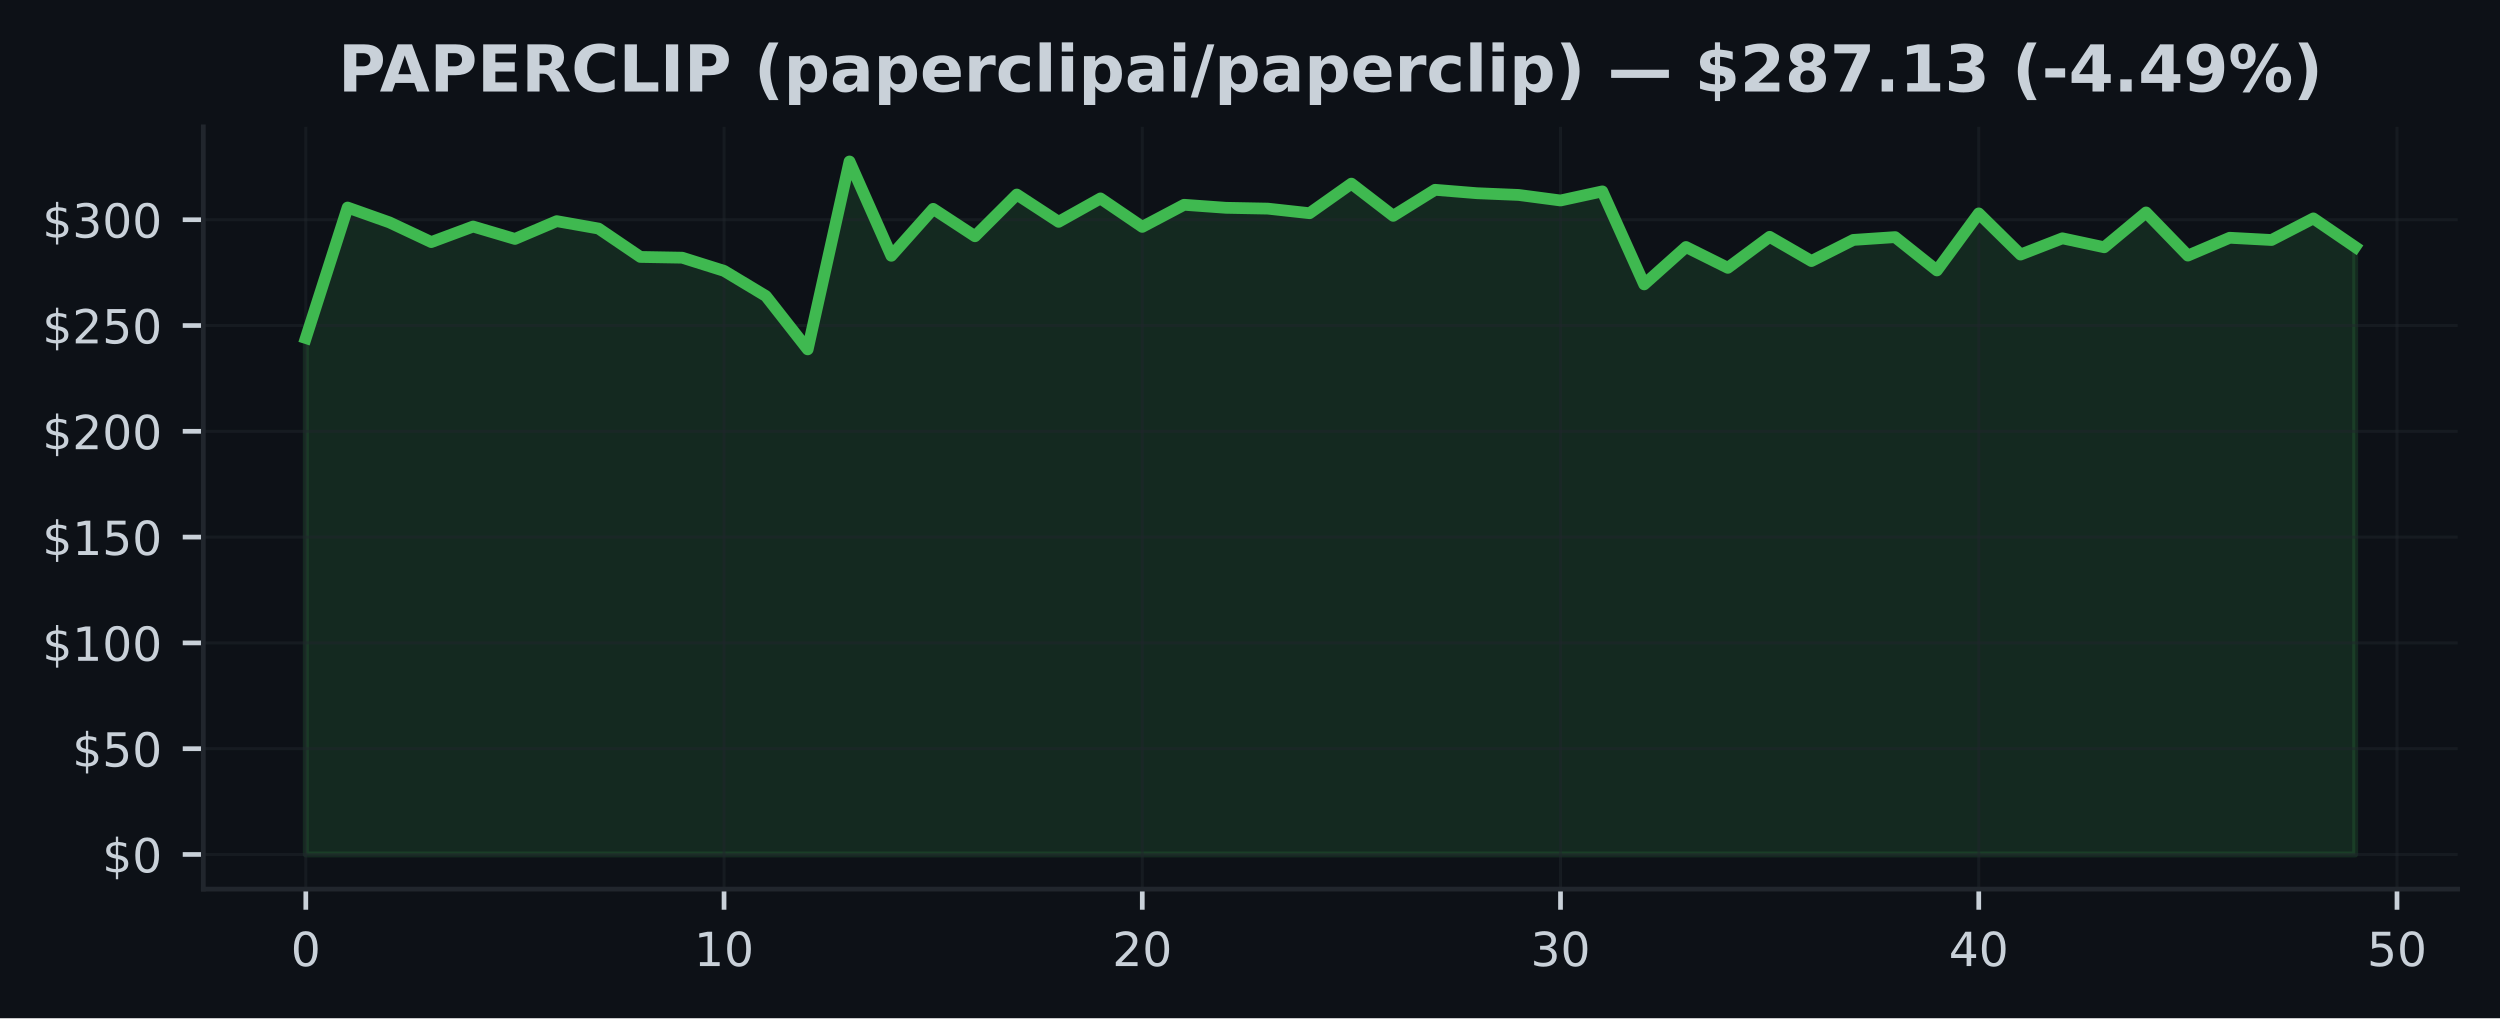
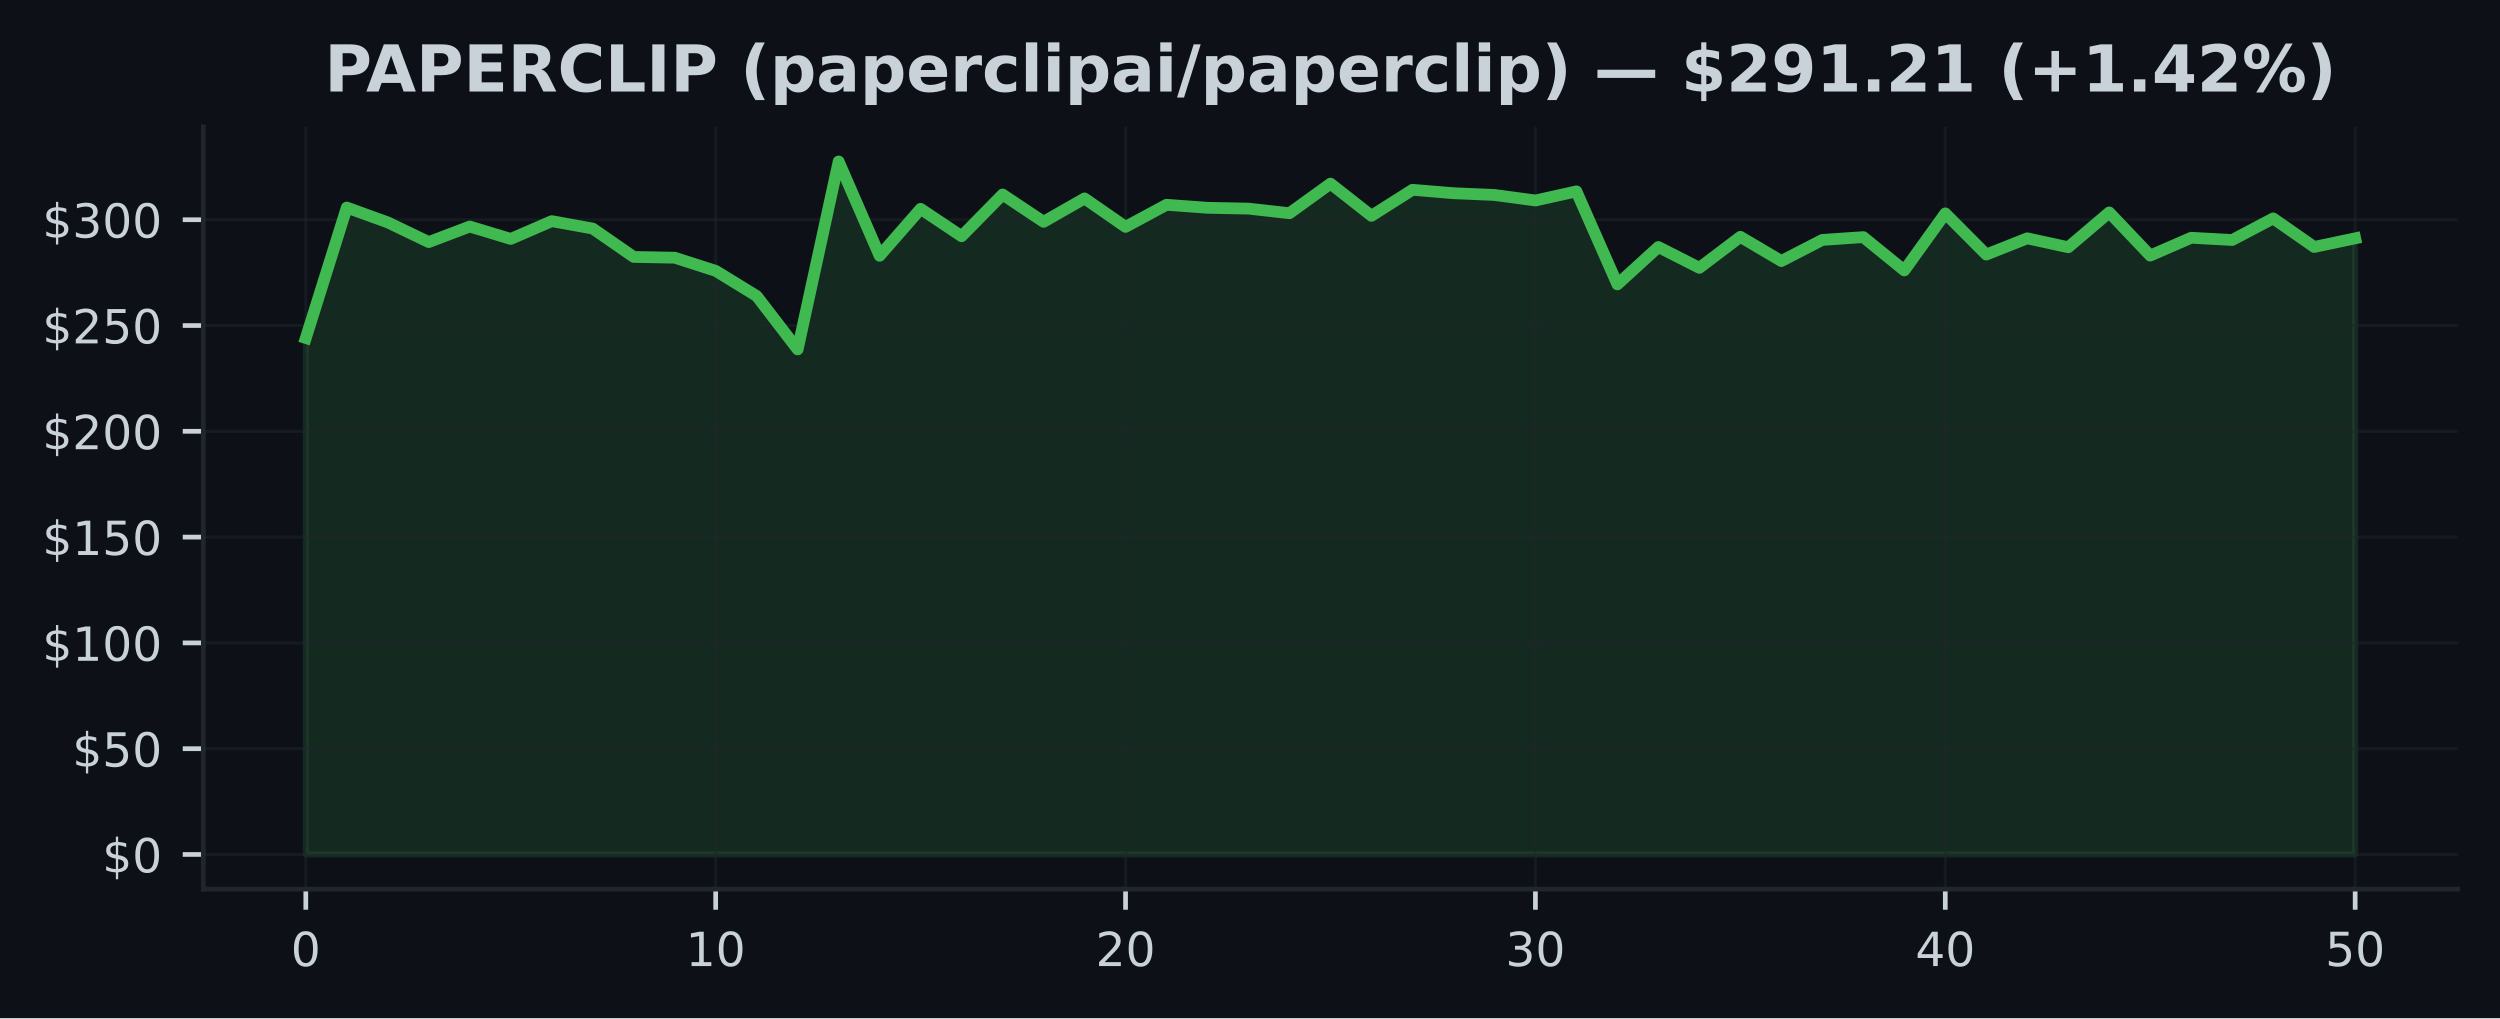
<svg xmlns="http://www.w3.org/2000/svg" xmlns:xlink="http://www.w3.org/1999/xlink" width="424.91pt" height="173.061pt" viewBox="0 0 424.91 173.061" version="1.1">
  <defs>
    <style type="text/css">*{stroke-linejoin: round; stroke-linecap: butt}</style>
  </defs>
  <g id="figure_1">
    <g id="patch_1">
      <path d="M 0 173.061  L 424.91 173.061  L 424.91 0  L 0 0  z " style="fill: #0d1117" />
    </g>
    <g id="axes_1">
      <g id="patch_2">
        <path d="M 34.56 151.118  L 417.71 151.118  L 417.71 21.558  L 34.56 21.558  z " style="fill: #0d1117" />
      </g>
      <g id="FillBetweenPolyCollection_1">
        <defs>
-           <path id="m01cff0da60" d="M 51.976 -27.832  L 51.976 -115.604  L 59.084 -137.785  L 66.193 -135.26  L 73.302 -131.916  L 80.41 -134.559  L 87.519 -132.452  L 94.627 -135.473  L 101.736 -134.214  L 108.844 -129.392  L 115.953 -129.262  L 123.061 -127.025  L 130.17 -122.75  L 137.278 -113.684  L 144.387 -145.613  L 151.495 -129.589  L 158.604 -137.562  L 165.712 -132.909  L 172.821 -139.996  L 179.93 -135.357  L 187.038 -139.335  L 194.147 -134.502  L 201.255 -138.256  L 208.364 -137.742  L 215.472 -137.601  L 222.581 -136.821  L 229.689 -141.848  L 236.798 -136.379  L 243.906 -140.802  L 251.015 -140.223  L 258.123 -139.924  L 265.232 -138.986  L 272.34 -140.532  L 279.449 -124.727  L 286.558 -131.078  L 293.666 -127.54  L 300.775 -132.808  L 307.883 -128.694  L 314.992 -132.283  L 322.1 -132.761  L 329.209 -127.097  L 336.317 -136.789  L 343.426 -129.794  L 350.534 -132.556  L 357.643 -131.035  L 364.751 -136.95  L 371.86 -129.622  L 378.968 -132.65  L 386.077 -132.268  L 393.186 -135.94  L 400.294 -131.085  L 400.294 -27.832  L 400.294 -27.832  L 393.186 -27.832  L 386.077 -27.832  L 378.968 -27.832  L 371.86 -27.832  L 364.751 -27.832  L 357.643 -27.832  L 350.534 -27.832  L 343.426 -27.832  L 336.317 -27.832  L 329.209 -27.832  L 322.1 -27.832  L 314.992 -27.832  L 307.883 -27.832  L 300.775 -27.832  L 293.666 -27.832  L 286.558 -27.832  L 279.449 -27.832  L 272.34 -27.832  L 265.232 -27.832  L 258.123 -27.832  L 251.015 -27.832  L 243.906 -27.832  L 236.798 -27.832  L 229.689 -27.832  L 222.581 -27.832  L 215.472 -27.832  L 208.364 -27.832  L 201.255 -27.832  L 194.147 -27.832  L 187.038 -27.832  L 179.93 -27.832  L 172.821 -27.832  L 165.712 -27.832  L 158.604 -27.832  L 151.495 -27.832  L 144.387 -27.832  L 137.278 -27.832  L 130.17 -27.832  L 123.061 -27.832  L 115.953 -27.832  L 108.844 -27.832  L 101.736 -27.832  L 94.627 -27.832  L 87.519 -27.832  L 80.41 -27.832  L 73.302 -27.832  L 66.193 -27.832  L 59.084 -27.832  L 51.976 -27.832  z " style="stroke: #3fb950; stroke-opacity: 0.15" />
+           <path id="ma368f839dc" d="M 51.976 -27.832  L 51.976 -115.604  L 58.942 -137.785  L 65.909 -135.26  L 72.875 -131.916  L 79.841 -134.559  L 86.808 -132.452  L 93.774 -135.473  L 100.74 -134.214  L 107.707 -129.392  L 114.673 -129.262  L 121.64 -127.025  L 128.606 -122.75  L 135.572 -113.684  L 142.539 -145.613  L 149.505 -129.589  L 156.471 -137.562  L 163.438 -132.909  L 170.404 -139.996  L 177.37 -135.357  L 184.337 -139.335  L 191.303 -134.502  L 198.27 -138.256  L 205.236 -137.742  L 212.202 -137.601  L 219.169 -136.821  L 226.135 -141.848  L 233.101 -136.379  L 240.068 -140.802  L 247.034 -140.223  L 254 -139.924  L 260.967 -138.986  L 267.933 -140.532  L 274.9 -124.727  L 281.866 -131.078  L 288.832 -127.54  L 295.799 -132.808  L 302.765 -128.694  L 309.731 -132.283  L 316.698 -132.761  L 323.664 -127.097  L 330.63 -136.789  L 337.597 -129.794  L 344.563 -132.556  L 351.53 -131.035  L 358.496 -136.95  L 365.462 -129.622  L 372.429 -132.65  L 379.395 -132.268  L 386.361 -135.94  L 393.328 -131.085  L 400.294 -132.553  L 400.294 -27.832  L 400.294 -27.832  L 393.328 -27.832  L 386.361 -27.832  L 379.395 -27.832  L 372.429 -27.832  L 365.462 -27.832  L 358.496 -27.832  L 351.53 -27.832  L 344.563 -27.832  L 337.597 -27.832  L 330.63 -27.832  L 323.664 -27.832  L 316.698 -27.832  L 309.731 -27.832  L 302.765 -27.832  L 295.799 -27.832  L 288.832 -27.832  L 281.866 -27.832  L 274.9 -27.832  L 267.933 -27.832  L 260.967 -27.832  L 254 -27.832  L 247.034 -27.832  L 240.068 -27.832  L 233.101 -27.832  L 226.135 -27.832  L 219.169 -27.832  L 212.202 -27.832  L 205.236 -27.832  L 198.27 -27.832  L 191.303 -27.832  L 184.337 -27.832  L 177.37 -27.832  L 170.404 -27.832  L 163.438 -27.832  L 156.471 -27.832  L 149.505 -27.832  L 142.539 -27.832  L 135.572 -27.832  L 128.606 -27.832  L 121.64 -27.832  L 114.673 -27.832  L 107.707 -27.832  L 100.74 -27.832  L 93.774 -27.832  L 86.808 -27.832  L 79.841 -27.832  L 72.875 -27.832  L 65.909 -27.832  L 58.942 -27.832  L 51.976 -27.832  z " style="stroke: #3fb950; stroke-opacity: 0.15" />
        </defs>
-         <g clip-path="url(#pba130f6c36)">
-           <use xlink:href="#m01cff0da60" x="0" y="173.061" style="fill: #3fb950; fill-opacity: 0.15; stroke: #3fb950; stroke-opacity: 0.15" />
+         <g clip-path="url(#p8df74570f0)">
+           <use xlink:href="#ma368f839dc" x="0" y="173.061" style="fill: #3fb950; fill-opacity: 0.15; stroke: #3fb950; stroke-opacity: 0.15" />
        </g>
      </g>
      <g id="matplotlib.axis_1">
        <g id="xtick_1">
          <g id="line2d_1">
-             <path d="M 51.976 151.118  L 51.976 21.558  " clip-path="url(#pba130f6c36)" style="fill: none; stroke: #21262d; stroke-opacity: 0.5; stroke-width: 0.5; stroke-linecap: square" />
+             <path d="M 51.976 151.118  L 51.976 21.558  " clip-path="url(#p8df74570f0)" style="fill: none; stroke: #21262d; stroke-opacity: 0.5; stroke-width: 0.5; stroke-linecap: square" />
          </g>
          <g id="line2d_2">
            <defs>
-               <path id="m71bc4a6f83" d="M 0 0  L 0 3.5  " style="stroke: #c9d1d9; stroke-width: 0.8" />
+               <path id="m4c55be5b52" d="M 0 0  L 0 3.5  " style="stroke: #c9d1d9; stroke-width: 0.8" />
            </defs>
            <g>
-               <use xlink:href="#m71bc4a6f83" x="51.976" y="151.118" style="fill: #c9d1d9; stroke: #c9d1d9; stroke-width: 0.8" />
+               <use xlink:href="#m4c55be5b52" x="51.976" y="151.118" style="fill: #c9d1d9; stroke: #c9d1d9; stroke-width: 0.8" />
            </g>
          </g>
          <g id="text_1">
            <g style="fill: #c9d1d9" transform="translate(49.43091 164.197) scale(0.08 -0.08)">
              <defs>
                <path id="DejaVuSans-30" d="M 2034 4250  Q 1547 4250 1301 3770  Q 1056 3291 1056 2328  Q 1056 1369 1301 889  Q 1547 409 2034 409  Q 2525 409 2770 889  Q 3016 1369 3016 2328  Q 3016 3291 2770 3770  Q 2525 4250 2034 4250  z M 2034 4750  Q 2819 4750 3233 4129  Q 3647 3509 3647 2328  Q 3647 1150 3233 529  Q 2819 -91 2034 -91  Q 1250 -91 836 529  Q 422 1150 422 2328  Q 422 3509 836 4129  Q 1250 4750 2034 4750  z " transform="scale(0.015625)" />
              </defs>
              <use xlink:href="#DejaVuSans-30" />
            </g>
          </g>
        </g>
        <g id="xtick_2">
          <g id="line2d_3">
-             <path d="M 123.061 151.118  L 123.061 21.558  " clip-path="url(#pba130f6c36)" style="fill: none; stroke: #21262d; stroke-opacity: 0.5; stroke-width: 0.5; stroke-linecap: square" />
+             <path d="M 121.64 151.118  L 121.64 21.558  " clip-path="url(#p8df74570f0)" style="fill: none; stroke: #21262d; stroke-opacity: 0.5; stroke-width: 0.5; stroke-linecap: square" />
          </g>
          <g id="line2d_4">
            <g>
-               <use xlink:href="#m71bc4a6f83" x="123.061" y="151.118" style="fill: #c9d1d9; stroke: #c9d1d9; stroke-width: 0.8" />
+               <use xlink:href="#m4c55be5b52" x="121.64" y="151.118" style="fill: #c9d1d9; stroke: #c9d1d9; stroke-width: 0.8" />
            </g>
          </g>
          <g id="text_2">
-             <g style="fill: #c9d1d9" transform="translate(117.9713 164.197) scale(0.08 -0.08)">
+             <g style="fill: #c9d1d9" transform="translate(116.5495 164.197) scale(0.08 -0.08)">
              <defs>
                <path id="DejaVuSans-31" d="M 794 531  L 1825 531  L 1825 4091  L 703 3866  L 703 4441  L 1819 4666  L 2450 4666  L 2450 531  L 3481 531  L 3481 0  L 794 0  L 794 531  z " transform="scale(0.015625)" />
              </defs>
              <use xlink:href="#DejaVuSans-31" />
              <use xlink:href="#DejaVuSans-30" transform="translate(63.62305 0)" />
            </g>
          </g>
        </g>
        <g id="xtick_3">
          <g id="line2d_5">
-             <path d="M 194.147 151.118  L 194.147 21.558  " clip-path="url(#pba130f6c36)" style="fill: none; stroke: #21262d; stroke-opacity: 0.5; stroke-width: 0.5; stroke-linecap: square" />
+             <path d="M 191.303 151.118  L 191.303 21.558  " clip-path="url(#p8df74570f0)" style="fill: none; stroke: #21262d; stroke-opacity: 0.5; stroke-width: 0.5; stroke-linecap: square" />
          </g>
          <g id="line2d_6">
            <g>
-               <use xlink:href="#m71bc4a6f83" x="194.147" y="151.118" style="fill: #c9d1d9; stroke: #c9d1d9; stroke-width: 0.8" />
+               <use xlink:href="#m4c55be5b52" x="191.303" y="151.118" style="fill: #c9d1d9; stroke: #c9d1d9; stroke-width: 0.8" />
            </g>
          </g>
          <g id="text_3">
-             <g style="fill: #c9d1d9" transform="translate(189.0566 164.197) scale(0.08 -0.08)">
+             <g style="fill: #c9d1d9" transform="translate(186.2132 164.197) scale(0.08 -0.08)">
              <defs>
                <path id="DejaVuSans-32" d="M 1228 531  L 3431 531  L 3431 0  L 469 0  L 469 531  Q 828 903 1448 1529  Q 2069 2156 2228 2338  Q 2531 2678 2651 2914  Q 2772 3150 2772 3378  Q 2772 3750 2511 3984  Q 2250 4219 1831 4219  Q 1534 4219 1204 4116  Q 875 4013 500 3803  L 500 4441  Q 881 4594 1212 4672  Q 1544 4750 1819 4750  Q 2544 4750 2975 4387  Q 3406 4025 3406 3419  Q 3406 3131 3298 2873  Q 3191 2616 2906 2266  Q 2828 2175 2409 1742  Q 1991 1309 1228 531  z " transform="scale(0.015625)" />
              </defs>
              <use xlink:href="#DejaVuSans-32" />
              <use xlink:href="#DejaVuSans-30" transform="translate(63.62305 0)" />
            </g>
          </g>
        </g>
        <g id="xtick_4">
          <g id="line2d_7">
-             <path d="M 265.232 151.118  L 265.232 21.558  " clip-path="url(#pba130f6c36)" style="fill: none; stroke: #21262d; stroke-opacity: 0.5; stroke-width: 0.5; stroke-linecap: square" />
+             <path d="M 260.967 151.118  L 260.967 21.558  " clip-path="url(#p8df74570f0)" style="fill: none; stroke: #21262d; stroke-opacity: 0.5; stroke-width: 0.5; stroke-linecap: square" />
          </g>
          <g id="line2d_8">
            <g>
-               <use xlink:href="#m71bc4a6f83" x="265.232" y="151.118" style="fill: #c9d1d9; stroke: #c9d1d9; stroke-width: 0.8" />
+               <use xlink:href="#m4c55be5b52" x="260.967" y="151.118" style="fill: #c9d1d9; stroke: #c9d1d9; stroke-width: 0.8" />
            </g>
          </g>
          <g id="text_4">
-             <g style="fill: #c9d1d9" transform="translate(260.1419 164.197) scale(0.08 -0.08)">
+             <g style="fill: #c9d1d9" transform="translate(255.8768 164.197) scale(0.08 -0.08)">
              <defs>
                <path id="DejaVuSans-33" d="M 2597 2516  Q 3050 2419 3304 2112  Q 3559 1806 3559 1356  Q 3559 666 3084 287  Q 2609 -91 1734 -91  Q 1441 -91 1130 -33  Q 819 25 488 141  L 488 750  Q 750 597 1062 519  Q 1375 441 1716 441  Q 2309 441 2620 675  Q 2931 909 2931 1356  Q 2931 1769 2642 2001  Q 2353 2234 1838 2234  L 1294 2234  L 1294 2753  L 1863 2753  Q 2328 2753 2575 2939  Q 2822 3125 2822 3475  Q 2822 3834 2567 4026  Q 2313 4219 1838 4219  Q 1578 4219 1281 4162  Q 984 4106 628 3988  L 628 4550  Q 988 4650 1302 4700  Q 1616 4750 1894 4750  Q 2613 4750 3031 4423  Q 3450 4097 3450 3541  Q 3450 3153 3228 2886  Q 3006 2619 2597 2516  z " transform="scale(0.015625)" />
              </defs>
              <use xlink:href="#DejaVuSans-33" />
              <use xlink:href="#DejaVuSans-30" transform="translate(63.62305 0)" />
            </g>
          </g>
        </g>
        <g id="xtick_5">
          <g id="line2d_9">
-             <path d="M 336.317 151.118  L 336.317 21.558  " clip-path="url(#pba130f6c36)" style="fill: none; stroke: #21262d; stroke-opacity: 0.5; stroke-width: 0.5; stroke-linecap: square" />
+             <path d="M 330.63 151.118  L 330.63 21.558  " clip-path="url(#p8df74570f0)" style="fill: none; stroke: #21262d; stroke-opacity: 0.5; stroke-width: 0.5; stroke-linecap: square" />
          </g>
          <g id="line2d_10">
            <g>
-               <use xlink:href="#m71bc4a6f83" x="336.317" y="151.118" style="fill: #c9d1d9; stroke: #c9d1d9; stroke-width: 0.8" />
+               <use xlink:href="#m4c55be5b52" x="330.63" y="151.118" style="fill: #c9d1d9; stroke: #c9d1d9; stroke-width: 0.8" />
            </g>
          </g>
          <g id="text_5">
-             <g style="fill: #c9d1d9" transform="translate(331.2273 164.197) scale(0.08 -0.08)">
+             <g style="fill: #c9d1d9" transform="translate(325.5405 164.197) scale(0.08 -0.08)">
              <defs>
                <path id="DejaVuSans-34" d="M 2419 4116  L 825 1625  L 2419 1625  L 2419 4116  z M 2253 4666  L 3047 4666  L 3047 1625  L 3713 1625  L 3713 1100  L 3047 1100  L 3047 0  L 2419 0  L 2419 1100  L 313 1100  L 313 1709  L 2253 4666  z " transform="scale(0.015625)" />
              </defs>
              <use xlink:href="#DejaVuSans-34" />
              <use xlink:href="#DejaVuSans-30" transform="translate(63.62305 0)" />
            </g>
          </g>
        </g>
        <g id="xtick_6">
          <g id="line2d_11">
-             <path d="M 407.403 151.118  L 407.403 21.558  " clip-path="url(#pba130f6c36)" style="fill: none; stroke: #21262d; stroke-opacity: 0.5; stroke-width: 0.5; stroke-linecap: square" />
+             <path d="M 400.294 151.118  L 400.294 21.558  " clip-path="url(#p8df74570f0)" style="fill: none; stroke: #21262d; stroke-opacity: 0.5; stroke-width: 0.5; stroke-linecap: square" />
          </g>
          <g id="line2d_12">
            <g>
-               <use xlink:href="#m71bc4a6f83" x="407.403" y="151.118" style="fill: #c9d1d9; stroke: #c9d1d9; stroke-width: 0.8" />
+               <use xlink:href="#m4c55be5b52" x="400.294" y="151.118" style="fill: #c9d1d9; stroke: #c9d1d9; stroke-width: 0.8" />
            </g>
          </g>
          <g id="text_6">
-             <g style="fill: #c9d1d9" transform="translate(402.3126 164.197) scale(0.08 -0.08)">
+             <g style="fill: #c9d1d9" transform="translate(395.2041 164.197) scale(0.08 -0.08)">
              <defs>
                <path id="DejaVuSans-35" d="M 691 4666  L 3169 4666  L 3169 4134  L 1269 4134  L 1269 2991  Q 1406 3038 1543 3061  Q 1681 3084 1819 3084  Q 2600 3084 3056 2656  Q 3513 2228 3513 1497  Q 3513 744 3044 326  Q 2575 -91 1722 -91  Q 1428 -91 1123 -41  Q 819 9 494 109  L 494 744  Q 775 591 1075 516  Q 1375 441 1709 441  Q 2250 441 2565 725  Q 2881 1009 2881 1497  Q 2881 1984 2565 2268  Q 2250 2553 1709 2553  Q 1456 2553 1204 2497  Q 953 2441 691 2322  L 691 4666  z " transform="scale(0.015625)" />
              </defs>
              <use xlink:href="#DejaVuSans-35" />
              <use xlink:href="#DejaVuSans-30" transform="translate(63.62305 0)" />
            </g>
          </g>
        </g>
      </g>
      <g id="matplotlib.axis_2">
        <g id="ytick_1">
          <g id="line2d_13">
-             <path d="M 34.56 145.229  L 417.71 145.229  " clip-path="url(#pba130f6c36)" style="fill: none; stroke: #21262d; stroke-opacity: 0.5; stroke-width: 0.5; stroke-linecap: square" />
+             <path d="M 34.56 145.229  L 417.71 145.229  " clip-path="url(#p8df74570f0)" style="fill: none; stroke: #21262d; stroke-opacity: 0.5; stroke-width: 0.5; stroke-linecap: square" />
          </g>
          <g id="line2d_14">
            <defs>
-               <path id="mca62db216a" d="M 0 0  L -3.5 0  " style="stroke: #c9d1d9; stroke-width: 0.8" />
+               <path id="mb58effa500" d="M 0 0  L -3.5 0  " style="stroke: #c9d1d9; stroke-width: 0.8" />
            </defs>
            <g>
-               <use xlink:href="#mca62db216a" x="34.56" y="145.229" style="fill: #c9d1d9; stroke: #c9d1d9; stroke-width: 0.8" />
+               <use xlink:href="#mb58effa500" x="34.56" y="145.229" style="fill: #c9d1d9; stroke: #c9d1d9; stroke-width: 0.8" />
            </g>
          </g>
          <g id="text_7">
            <g style="fill: #c9d1d9" transform="translate(17.38 148.2686) scale(0.08 -0.08)">
              <defs>
                <path id="DejaVuSans-24" d="M 2163 -941  L 1850 -941  L 1847 0  Q 1519 6 1191 76  Q 863 147 531 288  L 531 850  Q 850 650 1176 548  Q 1503 447 1850 444  L 1850 1869  Q 1159 1981 845 2250  Q 531 2519 531 2988  Q 531 3497 872 3790  Q 1213 4084 1850 4128  L 1850 4863  L 2163 4863  L 2163 4138  Q 2453 4125 2725 4076  Q 2997 4028 3256 3944  L 3256 3397  Q 2997 3528 2723 3600  Q 2450 3672 2163 3684  L 2163 2350  Q 2872 2241 3206 1959  Q 3541 1678 3541 1191  Q 3541 663 3186 358  Q 2831 53 2163 6  L 2163 -941  z M 1850 2406  L 1850 3688  Q 1488 3647 1297 3481  Q 1106 3316 1106 3041  Q 1106 2772 1282 2622  Q 1459 2472 1850 2406  z M 2163 1806  L 2163 453  Q 2559 506 2761 678  Q 2963 850 2963 1131  Q 2963 1406 2770 1568  Q 2578 1731 2163 1806  z " transform="scale(0.015625)" />
              </defs>
              <use xlink:href="#DejaVuSans-24" />
              <use xlink:href="#DejaVuSans-30" transform="translate(63.62305 0)" />
            </g>
          </g>
        </g>
        <g id="ytick_2">
          <g id="line2d_15">
-             <path d="M 34.56 127.249  L 417.71 127.249  " clip-path="url(#pba130f6c36)" style="fill: none; stroke: #21262d; stroke-opacity: 0.5; stroke-width: 0.5; stroke-linecap: square" />
+             <path d="M 34.56 127.249  L 417.71 127.249  " clip-path="url(#p8df74570f0)" style="fill: none; stroke: #21262d; stroke-opacity: 0.5; stroke-width: 0.5; stroke-linecap: square" />
          </g>
          <g id="line2d_16">
            <g>
-               <use xlink:href="#mca62db216a" x="34.56" y="127.249" style="fill: #c9d1d9; stroke: #c9d1d9; stroke-width: 0.8" />
+               <use xlink:href="#mb58effa500" x="34.56" y="127.249" style="fill: #c9d1d9; stroke: #c9d1d9; stroke-width: 0.8" />
            </g>
          </g>
          <g id="text_8">
            <g style="fill: #c9d1d9" transform="translate(12.29 130.2883) scale(0.08 -0.08)">
              <use xlink:href="#DejaVuSans-24" />
              <use xlink:href="#DejaVuSans-35" transform="translate(63.62305 0)" />
              <use xlink:href="#DejaVuSans-30" transform="translate(127.2461 0)" />
            </g>
          </g>
        </g>
        <g id="ytick_3">
          <g id="line2d_17">
-             <path d="M 34.56 109.269  L 417.71 109.269  " clip-path="url(#pba130f6c36)" style="fill: none; stroke: #21262d; stroke-opacity: 0.5; stroke-width: 0.5; stroke-linecap: square" />
+             <path d="M 34.56 109.269  L 417.71 109.269  " clip-path="url(#p8df74570f0)" style="fill: none; stroke: #21262d; stroke-opacity: 0.5; stroke-width: 0.5; stroke-linecap: square" />
          </g>
          <g id="line2d_18">
            <g>
-               <use xlink:href="#mca62db216a" x="34.56" y="109.269" style="fill: #c9d1d9; stroke: #c9d1d9; stroke-width: 0.8" />
+               <use xlink:href="#mb58effa500" x="34.56" y="109.269" style="fill: #c9d1d9; stroke: #c9d1d9; stroke-width: 0.8" />
            </g>
          </g>
          <g id="text_9">
            <g style="fill: #c9d1d9" transform="translate(7.2 112.3079) scale(0.08 -0.08)">
              <use xlink:href="#DejaVuSans-24" />
              <use xlink:href="#DejaVuSans-31" transform="translate(63.62305 0)" />
              <use xlink:href="#DejaVuSans-30" transform="translate(127.2461 0)" />
              <use xlink:href="#DejaVuSans-30" transform="translate(190.8691 0)" />
            </g>
          </g>
        </g>
        <g id="ytick_4">
          <g id="line2d_19">
-             <path d="M 34.56 91.288  L 417.71 91.288  " clip-path="url(#pba130f6c36)" style="fill: none; stroke: #21262d; stroke-opacity: 0.5; stroke-width: 0.5; stroke-linecap: square" />
+             <path d="M 34.56 91.288  L 417.71 91.288  " clip-path="url(#p8df74570f0)" style="fill: none; stroke: #21262d; stroke-opacity: 0.5; stroke-width: 0.5; stroke-linecap: square" />
          </g>
          <g id="line2d_20">
            <g>
-               <use xlink:href="#mca62db216a" x="34.56" y="91.288" style="fill: #c9d1d9; stroke: #c9d1d9; stroke-width: 0.8" />
+               <use xlink:href="#mb58effa500" x="34.56" y="91.288" style="fill: #c9d1d9; stroke: #c9d1d9; stroke-width: 0.8" />
            </g>
          </g>
          <g id="text_10">
            <g style="fill: #c9d1d9" transform="translate(7.2 94.32764) scale(0.08 -0.08)">
              <use xlink:href="#DejaVuSans-24" />
              <use xlink:href="#DejaVuSans-31" transform="translate(63.62305 0)" />
              <use xlink:href="#DejaVuSans-35" transform="translate(127.2461 0)" />
              <use xlink:href="#DejaVuSans-30" transform="translate(190.8691 0)" />
            </g>
          </g>
        </g>
        <g id="ytick_5">
          <g id="line2d_21">
-             <path d="M 34.56 73.308  L 417.71 73.308  " clip-path="url(#pba130f6c36)" style="fill: none; stroke: #21262d; stroke-opacity: 0.5; stroke-width: 0.5; stroke-linecap: square" />
+             <path d="M 34.56 73.308  L 417.71 73.308  " clip-path="url(#p8df74570f0)" style="fill: none; stroke: #21262d; stroke-opacity: 0.5; stroke-width: 0.5; stroke-linecap: square" />
          </g>
          <g id="line2d_22">
            <g>
-               <use xlink:href="#mca62db216a" x="34.56" y="73.308" style="fill: #c9d1d9; stroke: #c9d1d9; stroke-width: 0.8" />
+               <use xlink:href="#mb58effa500" x="34.56" y="73.308" style="fill: #c9d1d9; stroke: #c9d1d9; stroke-width: 0.8" />
            </g>
          </g>
          <g id="text_11">
            <g style="fill: #c9d1d9" transform="translate(7.2 76.34733) scale(0.08 -0.08)">
              <use xlink:href="#DejaVuSans-24" />
              <use xlink:href="#DejaVuSans-32" transform="translate(63.62305 0)" />
              <use xlink:href="#DejaVuSans-30" transform="translate(127.2461 0)" />
              <use xlink:href="#DejaVuSans-30" transform="translate(190.8691 0)" />
            </g>
          </g>
        </g>
        <g id="ytick_6">
          <g id="line2d_23">
-             <path d="M 34.56 55.328  L 417.71 55.328  " clip-path="url(#pba130f6c36)" style="fill: none; stroke: #21262d; stroke-opacity: 0.5; stroke-width: 0.5; stroke-linecap: square" />
+             <path d="M 34.56 55.328  L 417.71 55.328  " clip-path="url(#p8df74570f0)" style="fill: none; stroke: #21262d; stroke-opacity: 0.5; stroke-width: 0.5; stroke-linecap: square" />
          </g>
          <g id="line2d_24">
            <g>
-               <use xlink:href="#mca62db216a" x="34.56" y="55.328" style="fill: #c9d1d9; stroke: #c9d1d9; stroke-width: 0.8" />
+               <use xlink:href="#mb58effa500" x="34.56" y="55.328" style="fill: #c9d1d9; stroke: #c9d1d9; stroke-width: 0.8" />
            </g>
          </g>
          <g id="text_12">
            <g style="fill: #c9d1d9" transform="translate(7.2 58.36702) scale(0.08 -0.08)">
              <use xlink:href="#DejaVuSans-24" />
              <use xlink:href="#DejaVuSans-32" transform="translate(63.62305 0)" />
              <use xlink:href="#DejaVuSans-35" transform="translate(127.2461 0)" />
              <use xlink:href="#DejaVuSans-30" transform="translate(190.8691 0)" />
            </g>
          </g>
        </g>
        <g id="ytick_7">
          <g id="line2d_25">
-             <path d="M 34.56 37.347  L 417.71 37.347  " clip-path="url(#pba130f6c36)" style="fill: none; stroke: #21262d; stroke-opacity: 0.5; stroke-width: 0.5; stroke-linecap: square" />
+             <path d="M 34.56 37.347  L 417.71 37.347  " clip-path="url(#p8df74570f0)" style="fill: none; stroke: #21262d; stroke-opacity: 0.5; stroke-width: 0.5; stroke-linecap: square" />
          </g>
          <g id="line2d_26">
            <g>
-               <use xlink:href="#mca62db216a" x="34.56" y="37.347" style="fill: #c9d1d9; stroke: #c9d1d9; stroke-width: 0.8" />
+               <use xlink:href="#mb58effa500" x="34.56" y="37.347" style="fill: #c9d1d9; stroke: #c9d1d9; stroke-width: 0.8" />
            </g>
          </g>
          <g id="text_13">
            <g style="fill: #c9d1d9" transform="translate(7.2 40.38671) scale(0.08 -0.08)">
              <use xlink:href="#DejaVuSans-24" />
              <use xlink:href="#DejaVuSans-33" transform="translate(63.62305 0)" />
              <use xlink:href="#DejaVuSans-30" transform="translate(127.2461 0)" />
              <use xlink:href="#DejaVuSans-30" transform="translate(190.8691 0)" />
            </g>
          </g>
        </g>
      </g>
      <g id="line2d_27">
-         <path d="M 51.976 57.457  L 59.084 35.276  L 66.193 37.8  L 73.302 41.145  L 80.41 38.502  L 87.519 40.609  L 94.627 37.588  L 101.736 38.847  L 108.844 43.669  L 115.953 43.799  L 123.061 46.035  L 130.17 50.311  L 137.278 59.377  L 144.387 27.447  L 151.495 43.471  L 158.604 35.499  L 165.712 40.152  L 172.821 33.064  L 179.93 37.703  L 187.038 33.726  L 194.147 38.559  L 201.255 34.805  L 208.364 35.319  L 215.472 35.459  L 222.581 36.24  L 229.689 31.212  L 236.798 36.682  L 243.906 32.259  L 251.015 32.838  L 258.123 33.136  L 265.232 34.075  L 272.34 32.529  L 279.449 48.333  L 286.558 41.983  L 293.666 45.521  L 300.775 40.253  L 307.883 44.367  L 314.992 40.778  L 322.1 40.3  L 329.209 45.963  L 336.317 36.272  L 343.426 43.266  L 350.534 40.505  L 357.643 42.026  L 364.751 36.11  L 371.86 43.439  L 378.968 40.411  L 386.077 40.792  L 393.186 37.121  L 400.294 41.975  " clip-path="url(#pba130f6c36)" style="fill: none; stroke: #3fb950; stroke-width: 2; stroke-linecap: square" />
+         <path d="M 51.976 57.457  L 58.942 35.276  L 65.909 37.8  L 72.875 41.145  L 79.841 38.502  L 86.808 40.609  L 93.774 37.588  L 100.74 38.847  L 107.707 43.669  L 114.673 43.799  L 121.64 46.035  L 128.606 50.311  L 135.572 59.377  L 142.539 27.447  L 149.505 43.471  L 156.471 35.499  L 163.438 40.152  L 170.404 33.064  L 177.37 37.703  L 184.337 33.726  L 191.303 38.559  L 198.27 34.805  L 205.236 35.319  L 212.202 35.459  L 219.169 36.24  L 226.135 31.212  L 233.101 36.682  L 240.068 32.259  L 247.034 32.838  L 254 33.136  L 260.967 34.075  L 267.933 32.529  L 274.9 48.333  L 281.866 41.983  L 288.832 45.521  L 295.799 40.253  L 302.765 44.367  L 309.731 40.778  L 316.698 40.3  L 323.664 45.963  L 330.63 36.272  L 337.597 43.266  L 344.563 40.505  L 351.53 42.026  L 358.496 36.11  L 365.462 43.439  L 372.429 40.411  L 379.395 40.792  L 386.361 37.121  L 393.328 41.975  L 400.294 40.508  " clip-path="url(#p8df74570f0)" style="fill: none; stroke: #3fb950; stroke-width: 2; stroke-linecap: square" />
      </g>
      <g id="patch_3">
        <path d="M 34.56 151.118  L 34.56 21.558  " style="fill: none; stroke: #21262d; stroke-width: 0.8; stroke-linejoin: miter; stroke-linecap: square" />
      </g>
      <g id="patch_4">
        <path d="M 34.56 151.118  L 417.71 151.118  " style="fill: none; stroke: #21262d; stroke-width: 0.8; stroke-linejoin: miter; stroke-linecap: square" />
      </g>
      <g id="text_14">
-         <g style="fill: #c9d1d9" transform="translate(57.4818 15.55828) scale(0.11 -0.11)">
+         <g style="fill: #c9d1d9" transform="translate(55.15547 15.55828) scale(0.11 -0.11)">
          <defs>
            <path id="DejaVuSans-Bold-50" d="M 588 4666  L 2584 4666  Q 3475 4666 3951 4270  Q 4428 3875 4428 3144  Q 4428 2409 3951 2014  Q 3475 1619 2584 1619  L 1791 1619  L 1791 0  L 588 0  L 588 4666  z M 1791 3794  L 1791 2491  L 2456 2491  Q 2806 2491 2997 2661  Q 3188 2831 3188 3144  Q 3188 3456 2997 3625  Q 2806 3794 2456 3794  L 1791 3794  z " transform="scale(0.015625)" />
            <path id="DejaVuSans-Bold-41" d="M 3419 850  L 1538 850  L 1241 0  L 31 0  L 1759 4666  L 3194 4666  L 4922 0  L 3713 0  L 3419 850  z M 1838 1716  L 3116 1716  L 2478 3572  L 1838 1716  z " transform="scale(0.015625)" />
            <path id="DejaVuSans-Bold-45" d="M 588 4666  L 3834 4666  L 3834 3756  L 1791 3756  L 1791 2888  L 3713 2888  L 3713 1978  L 1791 1978  L 1791 909  L 3903 909  L 3903 0  L 588 0  L 588 4666  z " transform="scale(0.015625)" />
            <path id="DejaVuSans-Bold-52" d="M 2297 2597  Q 2675 2597 2839 2737  Q 3003 2878 3003 3200  Q 3003 3519 2839 3656  Q 2675 3794 2297 3794  L 1791 3794  L 1791 2597  L 2297 2597  z M 1791 1766  L 1791 0  L 588 0  L 588 4666  L 2425 4666  Q 3347 4666 3776 4356  Q 4206 4047 4206 3378  Q 4206 2916 3982 2619  Q 3759 2322 3309 2181  Q 3556 2125 3751 1926  Q 3947 1728 4147 1325  L 4800 0  L 3519 0  L 2950 1159  Q 2778 1509 2601 1637  Q 2425 1766 2131 1766  L 1791 1766  z " transform="scale(0.015625)" />
            <path id="DejaVuSans-Bold-43" d="M 4288 256  Q 3956 84 3597 -3  Q 3238 -91 2847 -91  Q 1681 -91 1000 561  Q 319 1213 319 2328  Q 319 3447 1000 4098  Q 1681 4750 2847 4750  Q 3238 4750 3597 4662  Q 3956 4575 4288 4403  L 4288 3438  Q 3953 3666 3628 3772  Q 3303 3878 2944 3878  Q 2300 3878 1931 3465  Q 1563 3053 1563 2328  Q 1563 1606 1931 1193  Q 2300 781 2944 781  Q 3303 781 3628 887  Q 3953 994 4288 1222  L 4288 256  z " transform="scale(0.015625)" />
            <path id="DejaVuSans-Bold-4c" d="M 588 4666  L 1791 4666  L 1791 909  L 3903 909  L 3903 0  L 588 0  L 588 4666  z " transform="scale(0.015625)" />
            <path id="DejaVuSans-Bold-49" d="M 588 4666  L 1791 4666  L 1791 0  L 588 0  L 588 4666  z " transform="scale(0.015625)" />
            <path id="DejaVuSans-Bold-20" transform="scale(0.015625)" />
            <path id="DejaVuSans-Bold-28" d="M 2413 -844  L 1484 -844  Q 1006 -72 778 623  Q 550 1319 550 2003  Q 550 2688 779 3389  Q 1009 4091 1484 4856  L 2413 4856  Q 2013 4116 1813 3408  Q 1613 2700 1613 2009  Q 1613 1319 1811 609  Q 2009 -100 2413 -844  z " transform="scale(0.015625)" />
            <path id="DejaVuSans-Bold-70" d="M 1656 506  L 1656 -1331  L 538 -1331  L 538 3500  L 1656 3500  L 1656 2988  Q 1888 3294 2169 3439  Q 2450 3584 2816 3584  Q 3463 3584 3878 3070  Q 4294 2556 4294 1747  Q 4294 938 3878 423  Q 3463 -91 2816 -91  Q 2450 -91 2169 54  Q 1888 200 1656 506  z M 2400 2772  Q 2041 2772 1848 2508  Q 1656 2244 1656 1747  Q 1656 1250 1848 986  Q 2041 722 2400 722  Q 2759 722 2948 984  Q 3138 1247 3138 1747  Q 3138 2247 2948 2509  Q 2759 2772 2400 2772  z " transform="scale(0.015625)" />
            <path id="DejaVuSans-Bold-61" d="M 2106 1575  Q 1756 1575 1579 1456  Q 1403 1338 1403 1106  Q 1403 894 1545 773  Q 1688 653 1941 653  Q 2256 653 2472 879  Q 2688 1106 2688 1447  L 2688 1575  L 2106 1575  z M 3816 1997  L 3816 0  L 2688 0  L 2688 519  Q 2463 200 2181 54  Q 1900 -91 1497 -91  Q 953 -91 614 226  Q 275 544 275 1050  Q 275 1666 698 1953  Q 1122 2241 2028 2241  L 2688 2241  L 2688 2328  Q 2688 2594 2478 2717  Q 2269 2841 1825 2841  Q 1466 2841 1156 2769  Q 847 2697 581 2553  L 581 3406  Q 941 3494 1303 3539  Q 1666 3584 2028 3584  Q 2975 3584 3395 3211  Q 3816 2838 3816 1997  z " transform="scale(0.015625)" />
            <path id="DejaVuSans-Bold-65" d="M 4031 1759  L 4031 1441  L 1416 1441  Q 1456 1047 1700 850  Q 1944 653 2381 653  Q 2734 653 3104 758  Q 3475 863 3866 1075  L 3866 213  Q 3469 63 3072 -14  Q 2675 -91 2278 -91  Q 1328 -91 801 392  Q 275 875 275 1747  Q 275 2603 792 3093  Q 1309 3584 2216 3584  Q 3041 3584 3536 3087  Q 4031 2591 4031 1759  z M 2881 2131  Q 2881 2450 2695 2645  Q 2509 2841 2209 2841  Q 1884 2841 1681 2658  Q 1478 2475 1428 2131  L 2881 2131  z " transform="scale(0.015625)" />
            <path id="DejaVuSans-Bold-72" d="M 3138 2547  Q 2991 2616 2845 2648  Q 2700 2681 2553 2681  Q 2122 2681 1889 2404  Q 1656 2128 1656 1613  L 1656 0  L 538 0  L 538 3500  L 1656 3500  L 1656 2925  Q 1872 3269 2151 3426  Q 2431 3584 2822 3584  Q 2878 3584 2943 3579  Q 3009 3575 3134 3559  L 3138 2547  z " transform="scale(0.015625)" />
            <path id="DejaVuSans-Bold-63" d="M 3366 3391  L 3366 2478  Q 3138 2634 2908 2709  Q 2678 2784 2431 2784  Q 1963 2784 1702 2511  Q 1441 2238 1441 1747  Q 1441 1256 1702 982  Q 1963 709 2431 709  Q 2694 709 2930 787  Q 3166 866 3366 1019  L 3366 103  Q 3103 6 2833 -42  Q 2563 -91 2291 -91  Q 1344 -91 809 395  Q 275 881 275 1747  Q 275 2613 809 3098  Q 1344 3584 2291 3584  Q 2566 3584 2833 3536  Q 3100 3488 3366 3391  z " transform="scale(0.015625)" />
            <path id="DejaVuSans-Bold-6c" d="M 538 4863  L 1656 4863  L 1656 0  L 538 0  L 538 4863  z " transform="scale(0.015625)" />
            <path id="DejaVuSans-Bold-69" d="M 538 3500  L 1656 3500  L 1656 0  L 538 0  L 538 3500  z M 538 4863  L 1656 4863  L 1656 3950  L 538 3950  L 538 4863  z " transform="scale(0.015625)" />
            <path id="DejaVuSans-Bold-2f" d="M 1644 4666  L 2338 4666  L 691 -594  L 0 -594  L 1644 4666  z " transform="scale(0.015625)" />
            <path id="DejaVuSans-Bold-29" d="M 513 -844  Q 913 -100 1113 609  Q 1313 1319 1313 2009  Q 1313 2700 1113 3408  Q 913 4116 513 4856  L 1441 4856  Q 1916 4091 2145 3389  Q 2375 2688 2375 2003  Q 2375 1319 2147 623  Q 1919 -72 1441 -844  L 513 -844  z " transform="scale(0.015625)" />
            <path id="DejaVuSans-Bold-2014" d="M 344 2156  L 6056 2156  L 6056 1350  L 344 1350  L 344 2156  z " transform="scale(0.015625)" />
            <path id="DejaVuSans-Bold-24" d="M 2484 -941  L 1978 -941  L 1975 0  Q 1584 16 1218 87  Q 853 159 506 288  L 506 1106  Q 866 922 1233 823  Q 1600 725 1978 713  L 1978 1684  L 1875 1703  Q 1128 1834 814 2115  Q 500 2397 500 2925  Q 500 3484 883 3798  Q 1266 4113 1975 4141  L 1978 4863  L 2484 4863  L 2484 4153  Q 2797 4128 3109 4075  Q 3422 4022 3738 3938  L 3738 3144  Q 3425 3275 3112 3348  Q 2800 3422 2484 3438  L 2484 2541  L 2584 2522  Q 3378 2397 3698 2105  Q 4019 1813 4019 1241  Q 4019 666 3637 358  Q 3256 50 2484 6  L 2484 -941  z M 1978 2613  L 1978 3428  Q 1756 3416 1623 3308  Q 1491 3200 1491 3034  Q 1491 2850 1612 2745  Q 1734 2641 1978 2613  z M 2484 1594  L 2484 725  Q 2756 728 2892 831  Q 3028 934 3028 1141  Q 3028 1353 2903 1458  Q 2778 1563 2484 1594  z " transform="scale(0.015625)" />
            <path id="DejaVuSans-Bold-32" d="M 1844 884  L 3897 884  L 3897 0  L 506 0  L 506 884  L 2209 2388  Q 2438 2594 2547 2791  Q 2656 2988 2656 3200  Q 2656 3528 2436 3728  Q 2216 3928 1850 3928  Q 1569 3928 1234 3808  Q 900 3688 519 3450  L 519 4475  Q 925 4609 1322 4679  Q 1719 4750 2100 4750  Q 2938 4750 3402 4381  Q 3866 4013 3866 3353  Q 3866 2972 3669 2642  Q 3472 2313 2841 1759  L 1844 884  z " transform="scale(0.015625)" />
-             <path id="DejaVuSans-Bold-38" d="M 2228 2088  Q 1891 2088 1709 1903  Q 1528 1719 1528 1375  Q 1528 1031 1709 848  Q 1891 666 2228 666  Q 2563 666 2741 848  Q 2919 1031 2919 1375  Q 2919 1722 2741 1905  Q 2563 2088 2228 2088  z M 1350 2484  Q 925 2613 709 2878  Q 494 3144 494 3541  Q 494 4131 934 4440  Q 1375 4750 2228 4750  Q 3075 4750 3515 4442  Q 3956 4134 3956 3541  Q 3956 3144 3739 2878  Q 3522 2613 3097 2484  Q 3572 2353 3814 2058  Q 4056 1763 4056 1313  Q 4056 619 3595 264  Q 3134 -91 2228 -91  Q 1319 -91 855 264  Q 391 619 391 1313  Q 391 1763 633 2058  Q 875 2353 1350 2484  z M 1631 3419  Q 1631 3141 1786 2991  Q 1941 2841 2228 2841  Q 2509 2841 2662 2991  Q 2816 3141 2816 3419  Q 2816 3697 2662 3845  Q 2509 3994 2228 3994  Q 1941 3994 1786 3844  Q 1631 3694 1631 3419  z " transform="scale(0.015625)" />
-             <path id="DejaVuSans-Bold-37" d="M 428 4666  L 3944 4666  L 3944 3988  L 2125 0  L 953 0  L 2675 3781  L 428 3781  L 428 4666  z " transform="scale(0.015625)" />
+             <path id="DejaVuSans-Bold-39" d="M 641 103  L 641 966  Q 928 831 1190 764  Q 1453 697 1709 697  Q 2247 697 2547 995  Q 2847 1294 2900 1881  Q 2688 1725 2447 1647  Q 2206 1569 1925 1569  Q 1209 1569 770 1986  Q 331 2403 331 3084  Q 331 3838 820 4291  Q 1309 4744 2131 4744  Q 3044 4744 3544 4128  Q 4044 3513 4044 2388  Q 4044 1231 3459 570  Q 2875 -91 1856 -91  Q 1528 -91 1228 -42  Q 928 6 641 103  z M 2125 2350  Q 2441 2350 2600 2554  Q 2759 2759 2759 3169  Q 2759 3575 2600 3781  Q 2441 3988 2125 3988  Q 1809 3988 1650 3781  Q 1491 3575 1491 3169  Q 1491 2759 1650 2554  Q 1809 2350 2125 2350  z " transform="scale(0.015625)" />
+             <path id="DejaVuSans-Bold-31" d="M 750 831  L 1813 831  L 1813 3847  L 722 3622  L 722 4441  L 1806 4666  L 2950 4666  L 2950 831  L 4013 831  L 4013 0  L 750 0  L 750 831  z " transform="scale(0.015625)" />
            <path id="DejaVuSans-Bold-2e" d="M 653 1209  L 1778 1209  L 1778 0  L 653 0  L 653 1209  z " transform="scale(0.015625)" />
-             <path id="DejaVuSans-Bold-31" d="M 750 831  L 1813 831  L 1813 3847  L 722 3622  L 722 4441  L 1806 4666  L 2950 4666  L 2950 831  L 4013 831  L 4013 0  L 750 0  L 750 831  z " transform="scale(0.015625)" />
-             <path id="DejaVuSans-Bold-33" d="M 2981 2516  Q 3453 2394 3698 2092  Q 3944 1791 3944 1325  Q 3944 631 3412 270  Q 2881 -91 1863 -91  Q 1503 -91 1142 -33  Q 781 25 428 141  L 428 1069  Q 766 900 1098 814  Q 1431 728 1753 728  Q 2231 728 2486 893  Q 2741 1059 2741 1369  Q 2741 1688 2480 1852  Q 2219 2016 1709 2016  L 1228 2016  L 1228 2791  L 1734 2791  Q 2188 2791 2409 2933  Q 2631 3075 2631 3366  Q 2631 3634 2415 3781  Q 2200 3928 1806 3928  Q 1516 3928 1219 3862  Q 922 3797 628 3669  L 628 4550  Q 984 4650 1334 4700  Q 1684 4750 2022 4750  Q 2931 4750 3382 4451  Q 3834 4153 3834 3553  Q 3834 3144 3618 2883  Q 3403 2622 2981 2516  z " transform="scale(0.015625)" />
-             <path id="DejaVuSans-Bold-2d" d="M 347 2297  L 2309 2297  L 2309 1388  L 347 1388  L 347 2297  z " transform="scale(0.015625)" />
+             <path id="DejaVuSans-Bold-2b" d="M 3053 4013  L 3053 2375  L 4684 2375  L 4684 1638  L 3053 1638  L 3053 0  L 2309 0  L 2309 1638  L 678 1638  L 678 2375  L 2309 2375  L 2309 4013  L 3053 4013  z " transform="scale(0.015625)" />
            <path id="DejaVuSans-Bold-34" d="M 2356 3675  L 1038 1722  L 2356 1722  L 2356 3675  z M 2156 4666  L 3494 4666  L 3494 1722  L 4159 1722  L 4159 850  L 3494 850  L 3494 0  L 2356 0  L 2356 850  L 288 850  L 288 1881  L 2156 4666  z " transform="scale(0.015625)" />
-             <path id="DejaVuSans-Bold-39" d="M 641 103  L 641 966  Q 928 831 1190 764  Q 1453 697 1709 697  Q 2247 697 2547 995  Q 2847 1294 2900 1881  Q 2688 1725 2447 1647  Q 2206 1569 1925 1569  Q 1209 1569 770 1986  Q 331 2403 331 3084  Q 331 3838 820 4291  Q 1309 4744 2131 4744  Q 3044 4744 3544 4128  Q 4044 3513 4044 2388  Q 4044 1231 3459 570  Q 2875 -91 1856 -91  Q 1528 -91 1228 -42  Q 928 6 641 103  z M 2125 2350  Q 2441 2350 2600 2554  Q 2759 2759 2759 3169  Q 2759 3575 2600 3781  Q 2441 3988 2125 3988  Q 1809 3988 1650 3781  Q 1491 3575 1491 3169  Q 1491 2759 1650 2554  Q 1809 2350 2125 2350  z " transform="scale(0.015625)" />
            <path id="DejaVuSans-Bold-25" d="M 4959 1925  Q 4738 1925 4616 1733  Q 4494 1541 4494 1184  Q 4494 825 4614 633  Q 4734 441 4959 441  Q 5184 441 5303 633  Q 5422 825 5422 1184  Q 5422 1541 5301 1733  Q 5181 1925 4959 1925  z M 4959 2450  Q 5541 2450 5875 2112  Q 6209 1775 6209 1184  Q 6209 594 5875 251  Q 5541 -91 4959 -91  Q 4378 -91 4042 251  Q 3706 594 3706 1184  Q 3706 1772 4042 2111  Q 4378 2450 4959 2450  z M 2094 -91  L 1403 -91  L 4319 4750  L 5013 4750  L 2094 -91  z M 1453 4750  Q 2034 4750 2367 4411  Q 2700 4072 2700 3481  Q 2700 2891 2367 2550  Q 2034 2209 1453 2209  Q 872 2209 539 2550  Q 206 2891 206 3481  Q 206 4072 539 4411  Q 872 4750 1453 4750  z M 1453 4225  Q 1228 4225 1106 4031  Q 984 3838 984 3481  Q 984 3122 1106 2926  Q 1228 2731 1453 2731  Q 1678 2731 1798 2926  Q 1919 3122 1919 3481  Q 1919 3838 1797 4031  Q 1675 4225 1453 4225  z " transform="scale(0.015625)" />
          </defs>
          <use xlink:href="#DejaVuSans-Bold-50" />
          <use xlink:href="#DejaVuSans-Bold-41" transform="translate(64.16602 0)" />
          <use xlink:href="#DejaVuSans-Bold-50" transform="translate(141.5586 0)" />
          <use xlink:href="#DejaVuSans-Bold-45" transform="translate(214.8496 0)" />
          <use xlink:href="#DejaVuSans-Bold-52" transform="translate(283.1602 0)" />
          <use xlink:href="#DejaVuSans-Bold-43" transform="translate(360.1621 0)" />
          <use xlink:href="#DejaVuSans-Bold-4c" transform="translate(433.5508 0)" />
          <use xlink:href="#DejaVuSans-Bold-49" transform="translate(497.2715 0)" />
          <use xlink:href="#DejaVuSans-Bold-50" transform="translate(534.4785 0)" />
          <use xlink:href="#DejaVuSans-Bold-20" transform="translate(607.7695 0)" />
          <use xlink:href="#DejaVuSans-Bold-28" transform="translate(642.584 0)" />
          <use xlink:href="#DejaVuSans-Bold-70" transform="translate(688.2871 0)" />
          <use xlink:href="#DejaVuSans-Bold-61" transform="translate(759.8691 0)" />
          <use xlink:href="#DejaVuSans-Bold-70" transform="translate(827.3496 0)" />
          <use xlink:href="#DejaVuSans-Bold-65" transform="translate(898.9316 0)" />
          <use xlink:href="#DejaVuSans-Bold-72" transform="translate(966.7539 0)" />
          <use xlink:href="#DejaVuSans-Bold-63" transform="translate(1016.07 0)" />
          <use xlink:href="#DejaVuSans-Bold-6c" transform="translate(1075.348 0)" />
          <use xlink:href="#DejaVuSans-Bold-69" transform="translate(1109.625 0)" />
          <use xlink:href="#DejaVuSans-Bold-70" transform="translate(1143.902 0)" />
          <use xlink:href="#DejaVuSans-Bold-61" transform="translate(1215.484 0)" />
          <use xlink:href="#DejaVuSans-Bold-69" transform="translate(1282.965 0)" />
          <use xlink:href="#DejaVuSans-Bold-2f" transform="translate(1317.242 0)" />
          <use xlink:href="#DejaVuSans-Bold-70" transform="translate(1353.766 0)" />
          <use xlink:href="#DejaVuSans-Bold-61" transform="translate(1425.348 0)" />
          <use xlink:href="#DejaVuSans-Bold-70" transform="translate(1492.828 0)" />
          <use xlink:href="#DejaVuSans-Bold-65" transform="translate(1564.41 0)" />
          <use xlink:href="#DejaVuSans-Bold-72" transform="translate(1632.232 0)" />
          <use xlink:href="#DejaVuSans-Bold-63" transform="translate(1681.549 0)" />
          <use xlink:href="#DejaVuSans-Bold-6c" transform="translate(1740.826 0)" />
          <use xlink:href="#DejaVuSans-Bold-69" transform="translate(1775.104 0)" />
          <use xlink:href="#DejaVuSans-Bold-70" transform="translate(1809.381 0)" />
          <use xlink:href="#DejaVuSans-Bold-29" transform="translate(1880.963 0)" />
          <use xlink:href="#DejaVuSans-Bold-20" transform="translate(1926.666 0)" />
          <use xlink:href="#DejaVuSans-Bold-2014" transform="translate(1961.48 0)" />
          <use xlink:href="#DejaVuSans-Bold-20" transform="translate(2061.48 0)" />
          <use xlink:href="#DejaVuSans-Bold-24" transform="translate(2096.295 0)" />
          <use xlink:href="#DejaVuSans-Bold-32" transform="translate(2165.875 0)" />
-           <use xlink:href="#DejaVuSans-Bold-38" transform="translate(2235.455 0)" />
-           <use xlink:href="#DejaVuSans-Bold-37" transform="translate(2305.035 0)" />
+           <use xlink:href="#DejaVuSans-Bold-39" transform="translate(2235.455 0)" />
+           <use xlink:href="#DejaVuSans-Bold-31" transform="translate(2305.035 0)" />
          <use xlink:href="#DejaVuSans-Bold-2e" transform="translate(2374.615 0)" />
-           <use xlink:href="#DejaVuSans-Bold-31" transform="translate(2412.604 0)" />
-           <use xlink:href="#DejaVuSans-Bold-33" transform="translate(2482.184 0)" />
+           <use xlink:href="#DejaVuSans-Bold-32" transform="translate(2412.604 0)" />
+           <use xlink:href="#DejaVuSans-Bold-31" transform="translate(2482.184 0)" />
          <use xlink:href="#DejaVuSans-Bold-20" transform="translate(2551.764 0)" />
          <use xlink:href="#DejaVuSans-Bold-28" transform="translate(2586.578 0)" />
-           <use xlink:href="#DejaVuSans-Bold-2d" transform="translate(2632.281 0)" />
-           <use xlink:href="#DejaVuSans-Bold-34" transform="translate(2673.785 0)" />
-           <use xlink:href="#DejaVuSans-Bold-2e" transform="translate(2743.365 0)" />
-           <use xlink:href="#DejaVuSans-Bold-34" transform="translate(2781.354 0)" />
-           <use xlink:href="#DejaVuSans-Bold-39" transform="translate(2850.934 0)" />
-           <use xlink:href="#DejaVuSans-Bold-25" transform="translate(2920.514 0)" />
-           <use xlink:href="#DejaVuSans-Bold-29" transform="translate(3020.709 0)" />
+           <use xlink:href="#DejaVuSans-Bold-2b" transform="translate(2632.281 0)" />
+           <use xlink:href="#DejaVuSans-Bold-31" transform="translate(2716.07 0)" />
+           <use xlink:href="#DejaVuSans-Bold-2e" transform="translate(2785.65 0)" />
+           <use xlink:href="#DejaVuSans-Bold-34" transform="translate(2823.639 0)" />
+           <use xlink:href="#DejaVuSans-Bold-32" transform="translate(2893.219 0)" />
+           <use xlink:href="#DejaVuSans-Bold-25" transform="translate(2962.799 0)" />
+           <use xlink:href="#DejaVuSans-Bold-29" transform="translate(3062.994 0)" />
        </g>
      </g>
    </g>
  </g>
  <defs>
-     <clipPath id="pba130f6c36">
+     <clipPath id="p8df74570f0">
      <rect x="34.56" y="21.558" width="383.15" height="129.56" />
    </clipPath>
  </defs>
</svg>
